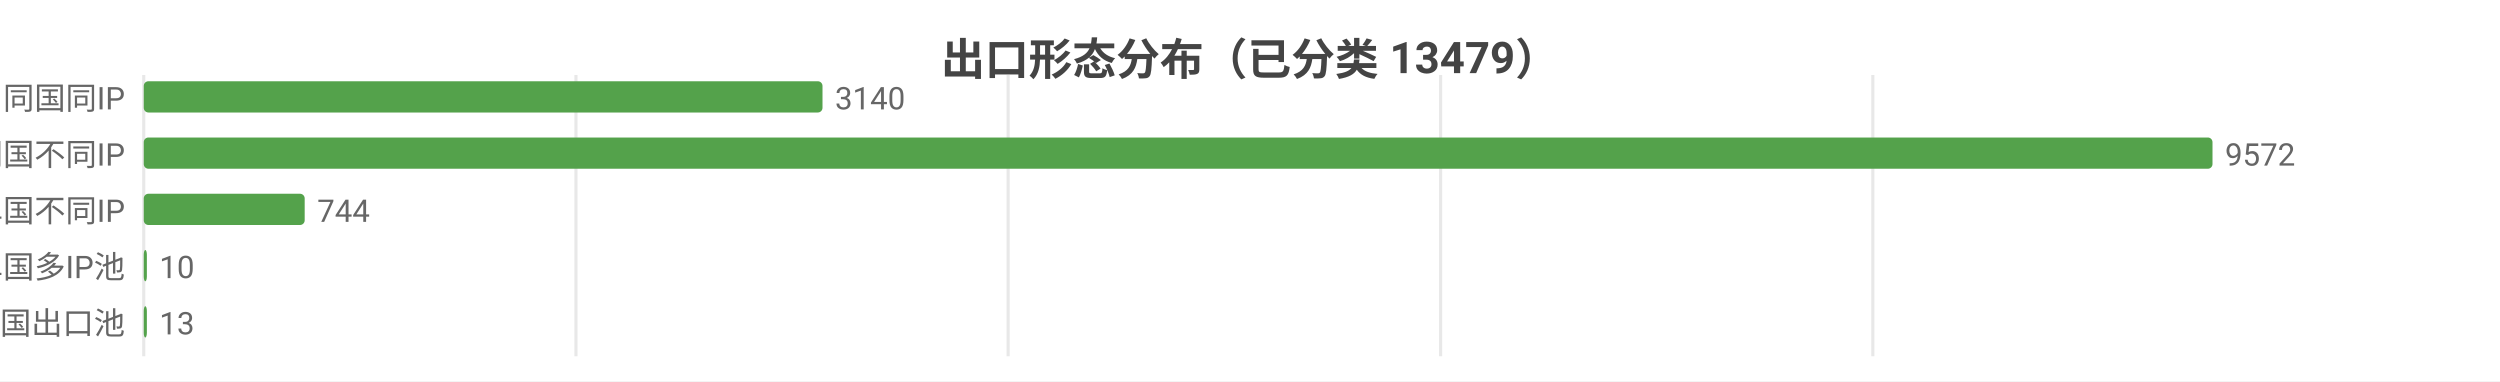
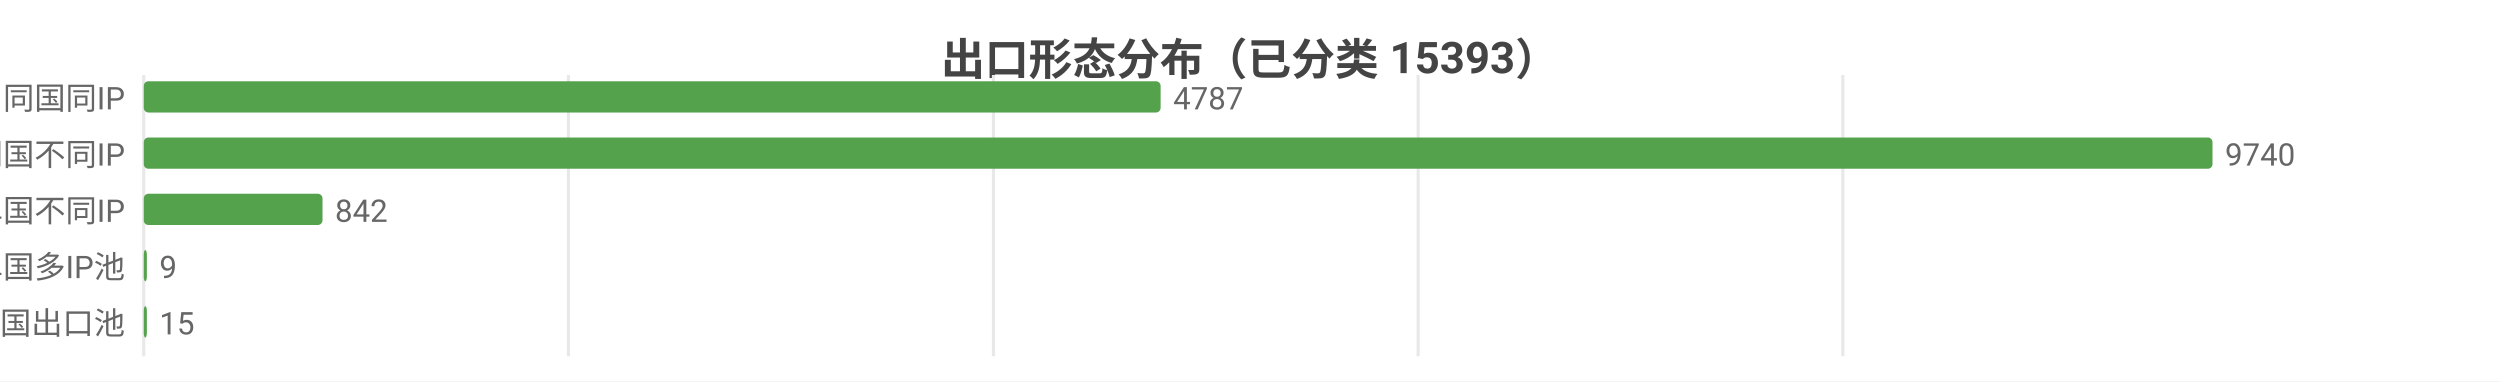
<svg xmlns="http://www.w3.org/2000/svg" width="800" height="122" viewBox="0 0 800 122">
  <rect width="800" height="122" fill="#ffffff" />
  <style>text{font-family:system-ui,-apple-system,'Segoe UI',Roboto,'PingFang SC','Microsoft YaHei','Noto Sans CJK SC',sans-serif}.g{stroke:#e8e8e8;stroke-width:1}.a{stroke:#999;stroke-width:1}.t{font-size:10px;fill:#666}.m{font-size:10px;text-anchor:middle;fill:#666}.e{font-size:10px;text-anchor:end;fill:#666}.l{font-size:11px;fill:#333}.tt{font-size:14px;font-weight:600;text-anchor:middle;fill:#444}.em{font-size:13px;text-anchor:middle;fill:#999}</style>
-   <text class="tt" x="400.0" y="24">出口形态分布（已分类 13479）</text>
+   <text class="tt" x="400.0" y="24">出口形态分布（已分类 15393）</text>
  <line class="g" x1="46" y1="24" x2="46" y2="114" />
-   <line class="g" x1="184.3" y1="24" x2="184.3" y2="114" />
-   <line class="g" x1="322.6" y1="24" x2="322.6" y2="114" />
-   <line class="g" x1="461.0" y1="24" x2="461.0" y2="114" />
-   <line class="g" x1="599.3" y1="24" x2="599.3" y2="114" />
+   <line class="g" x1="181.9" y1="24" x2="181.9" y2="114" />
+   <line class="g" x1="317.9" y1="24" x2="317.9" y2="114" />
+   <line class="g" x1="453.8" y1="24" x2="453.8" y2="114" />
+   <line class="g" x1="589.7" y1="24" x2="589.7" y2="114" />
  <text class="e" x="40" y="35">SS 同国同IP</text>
-   <rect x="46" y="26" width="217.2" height="10" fill="#54a24b" rx="1.5" />
-   <text class="t" x="267.2" y="35">3140</text>
+   <rect x="46" y="26" width="325.4" height="10" fill="#54a24b" rx="1.5" />
+   <text class="t" x="375.4" y="35">4787</text>
  <text class="e" x="40" y="53">SD 同国不同IP</text>
  <rect x="46" y="44" width="662" height="10" fill="#54a24b" rx="1.5" />
-   <text class="t" x="712" y="53">9572</text>
+   <text class="t" x="712" y="53">9740</text>
  <text class="e" x="40" y="71">CD 跨境单国不同IP</text>
-   <rect x="46" y="62" width="51.5" height="10" fill="#54a24b" rx="1.5" />
-   <text class="t" x="101.5" y="71">744</text>
+   <rect x="46" y="62" width="57.2" height="10" fill="#54a24b" rx="1.5" />
+   <text class="t" x="107.2" y="71">842</text>
  <text class="e" x="40" y="89">CP 跨境单国多IP池</text>
  <rect x="46" y="80" width="1" height="10" fill="#54a24b" rx="1.5" />
-   <text class="t" x="51" y="89">10</text>
+   <text class="t" x="51" y="89">9</text>
  <text class="e" x="40" y="107">CM 跨境多国出口池</text>
-   <rect x="46" y="98" width="1" height="10" fill="#54a24b" rx="1.5" />
-   <text class="t" x="51" y="107">13</text>
+   <rect x="46" y="98" width="1.0" height="10" fill="#54a24b" rx="1.5" />
+   <text class="t" x="51.0" y="107">15</text>
</svg>
